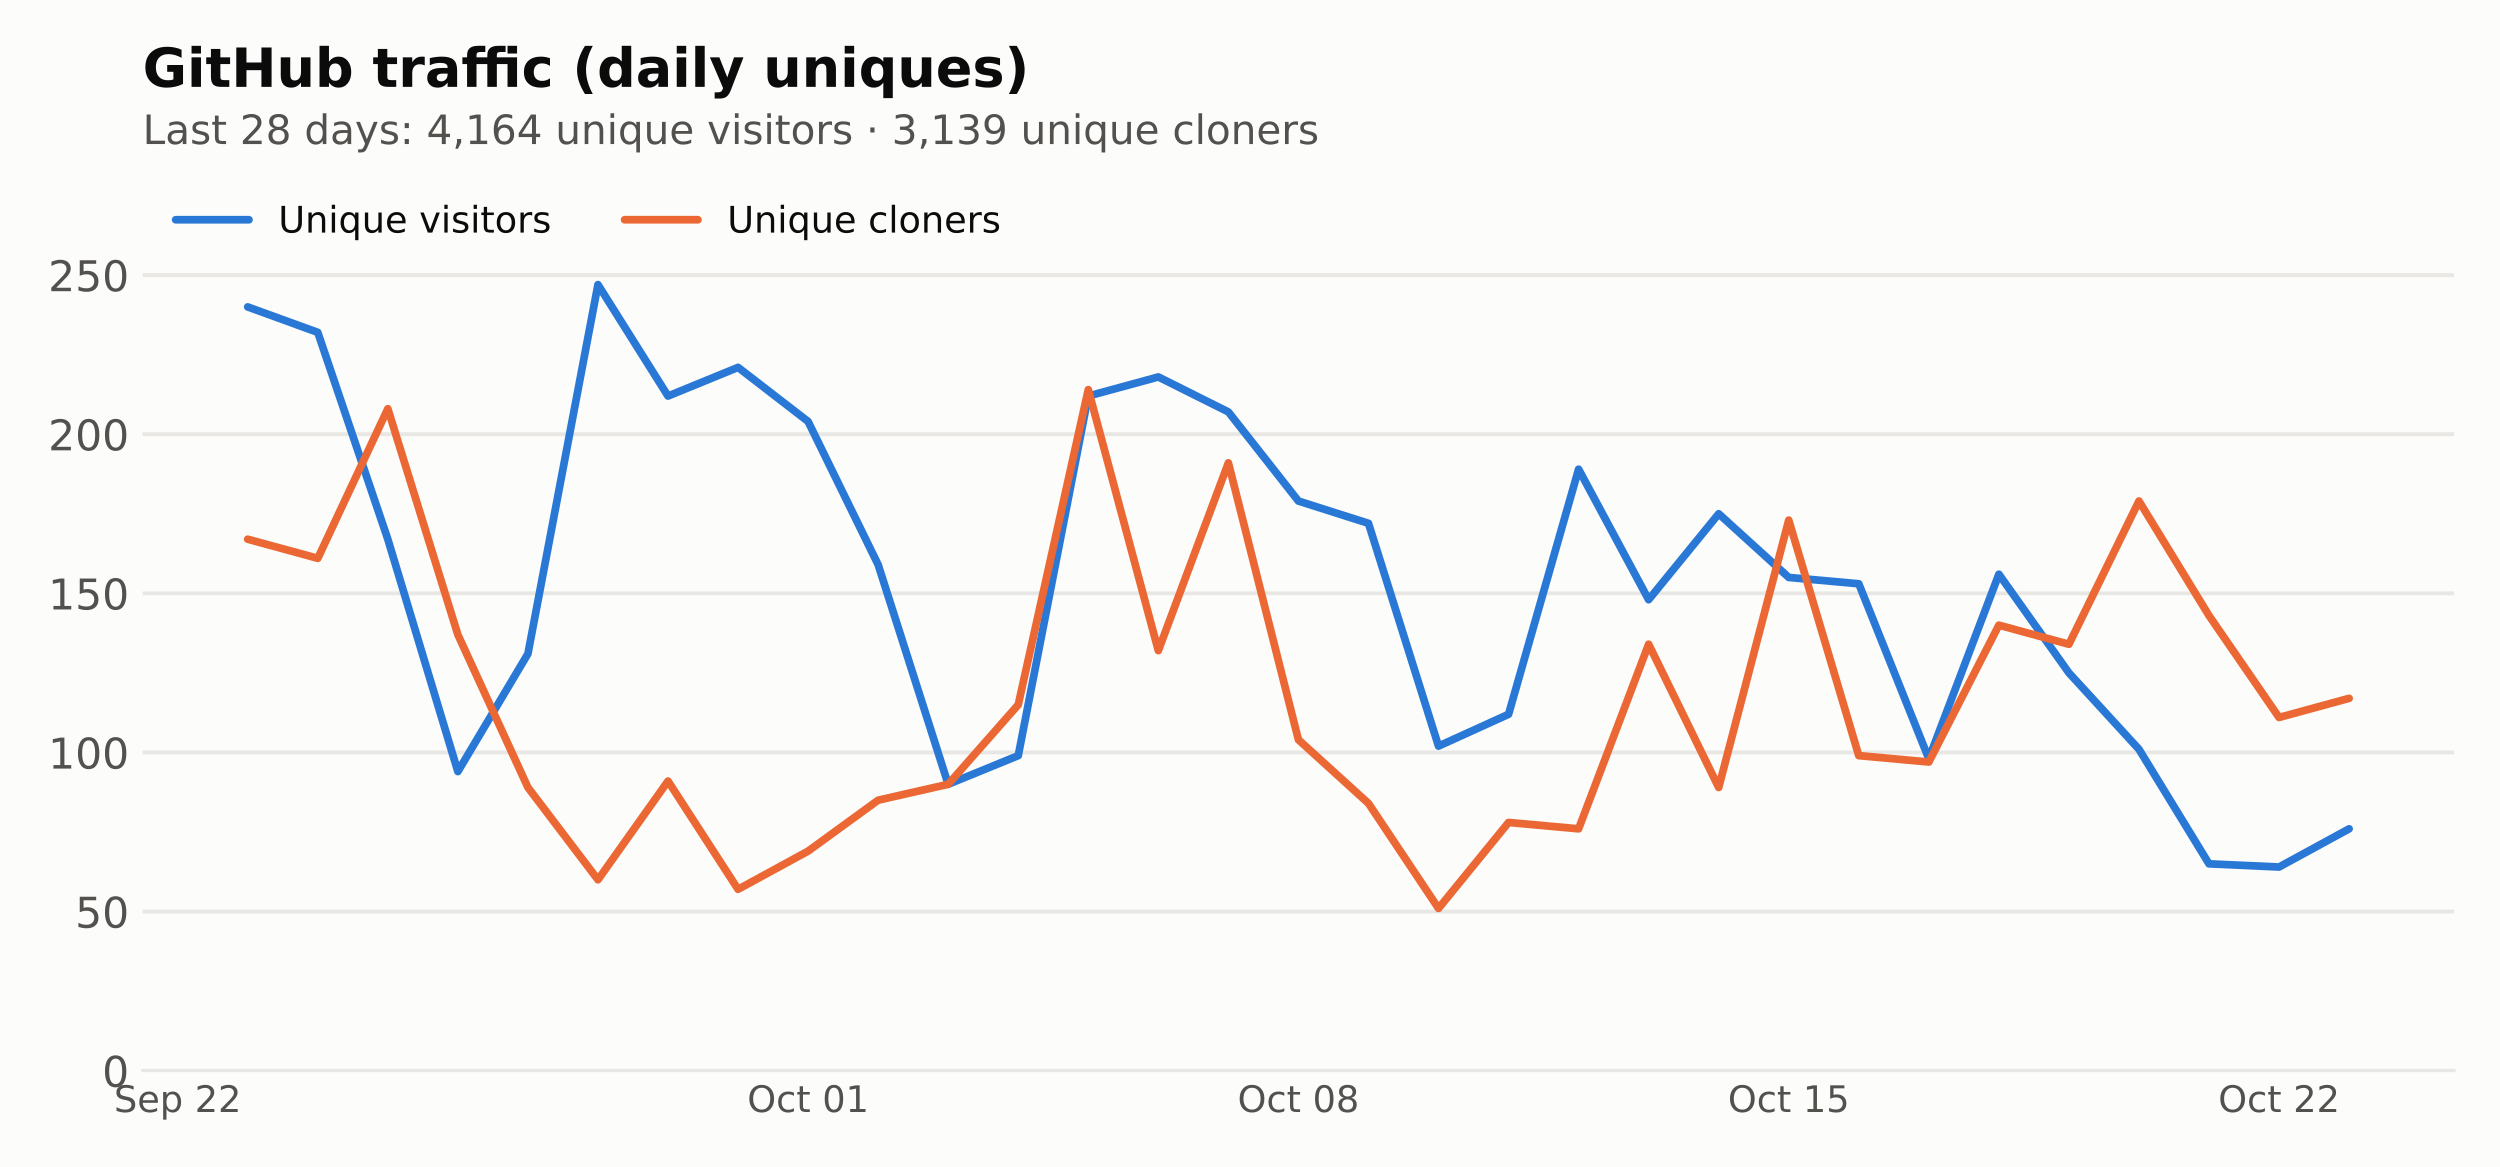
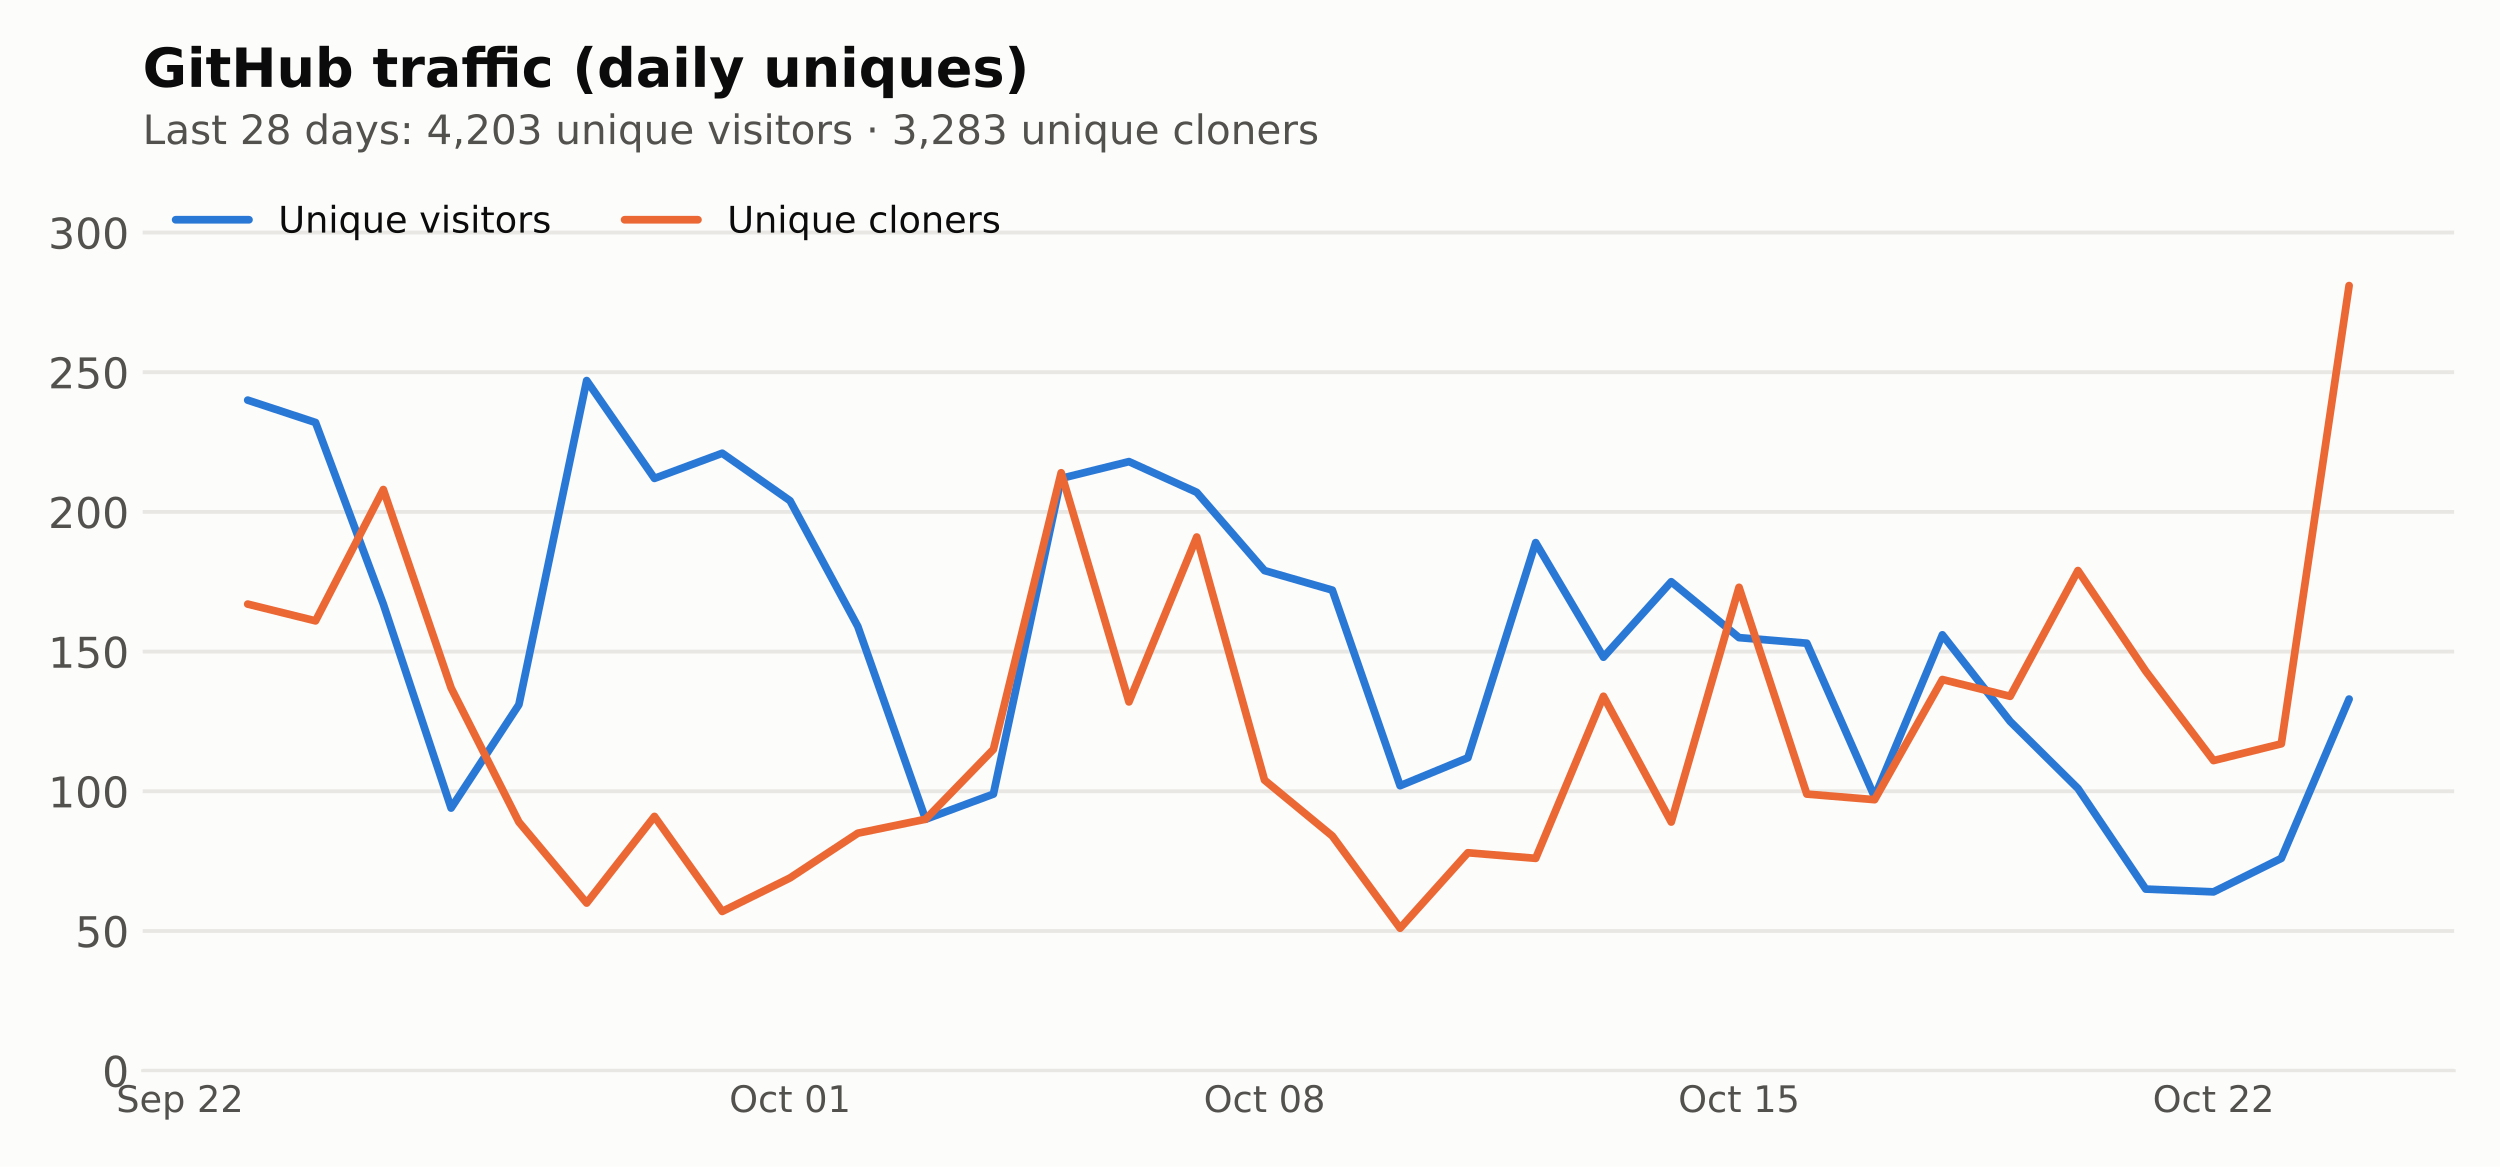
<svg xmlns="http://www.w3.org/2000/svg" xmlns:xlink="http://www.w3.org/1999/xlink" width="648pt" height="302.4pt" viewBox="0 0 648 302.4" version="1.1">
  <defs>
    <style type="text/css">*{stroke-linejoin: round; stroke-linecap: butt}</style>
  </defs>
  <g id="figure_1">
    <g id="patch_1">
      <path d="M 0 302.4  L 648 302.4  L 648 0  L 0 0  z " style="fill: #fcfcfb" />
    </g>
    <g id="axes_1">
      <g id="patch_2">
        <path d="M 36.98 277.52  L 636.12 277.52  L 636.12 44.517  L 36.98 44.517  z " style="fill: #fcfcfb" />
      </g>
      <g id="matplotlib.axis_1">
        <g id="xtick_1">
          <g id="line2d_1" />
          <g id="text_1">
-             <g style="fill: #52514e" transform="translate(29.55014 288.2378) scale(0.095 -0.095)">
+             <g style="fill: #52514e" transform="translate(30.13581 288.2378) scale(0.095 -0.095)">
              <defs>
                <path id="DejaVuSans-36" d="M 3425 4513  L 3425 3897  Q 3066 4069 2747 4153  Q 2428 4238 2131 4238  Q 1616 4238 1336 4038  Q 1056 3838 1056 3469  Q 1056 3159 1242 3001  Q 1428 2844 1947 2747  L 2328 2669  Q 3034 2534 3370 2195  Q 3706 1856 3706 1288  Q 3706 609 3251 259  Q 2797 -91 1919 -91  Q 1588 -91 1214 -16  Q 841 59 441 206  L 441 856  Q 825 641 1194 531  Q 1563 422 1919 422  Q 2459 422 2753 634  Q 3047 847 3047 1241  Q 3047 1584 2836 1778  Q 2625 1972 2144 2069  L 1759 2144  Q 1053 2284 737 2584  Q 422 2884 422 3419  Q 422 4038 858 4394  Q 1294 4750 2059 4750  Q 2388 4750 2728 4690  Q 3069 4631 3425 4513  z " transform="scale(0.015625)" />
                <path id="DejaVuSans-48" d="M 3597 1894  L 3597 1613  L 953 1613  Q 991 1019 1311 708  Q 1631 397 2203 397  Q 2534 397 2845 478  Q 3156 559 3463 722  L 3463 178  Q 3153 47 2828 -22  Q 2503 -91 2169 -91  Q 1331 -91 842 396  Q 353 884 353 1716  Q 353 2575 817 3079  Q 1281 3584 2069 3584  Q 2775 3584 3186 3129  Q 3597 2675 3597 1894  z M 3022 2063  Q 3016 2534 2758 2815  Q 2500 3097 2075 3097  Q 1594 3097 1305 2825  Q 1016 2553 972 2059  L 3022 2063  z " transform="scale(0.015625)" />
                <path id="DejaVuSans-53" d="M 1159 525  L 1159 -1331  L 581 -1331  L 581 3500  L 1159 3500  L 1159 2969  Q 1341 3281 1617 3432  Q 1894 3584 2278 3584  Q 2916 3584 3314 3078  Q 3713 2572 3713 1747  Q 3713 922 3314 415  Q 2916 -91 2278 -91  Q 1894 -91 1617 61  Q 1341 213 1159 525  z M 3116 1747  Q 3116 2381 2855 2742  Q 2594 3103 2138 3103  Q 1681 3103 1420 2742  Q 1159 2381 1159 1747  Q 1159 1113 1420 752  Q 1681 391 2138 391  Q 2594 391 2855 752  Q 3116 1113 3116 1747  z " transform="scale(0.015625)" />
                <path id="DejaVuSans-3" transform="scale(0.015625)" />
                <path id="DejaVuSans-15" d="M 1228 531  L 3431 531  L 3431 0  L 469 0  L 469 531  Q 828 903 1448 1529  Q 2069 2156 2228 2338  Q 2531 2678 2651 2914  Q 2772 3150 2772 3378  Q 2772 3750 2511 3984  Q 2250 4219 1831 4219  Q 1534 4219 1204 4116  Q 875 4013 500 3803  L 500 4441  Q 881 4594 1212 4672  Q 1544 4750 1819 4750  Q 2544 4750 2975 4387  Q 3406 4025 3406 3419  Q 3406 3131 3298 2873  Q 3191 2616 2906 2266  Q 2828 2175 2409 1742  Q 1991 1309 1228 531  z " transform="scale(0.015625)" />
              </defs>
              <use xlink:href="#DejaVuSans-36" />
              <use xlink:href="#DejaVuSans-48" transform="translate(63.48438 0)" />
              <use xlink:href="#DejaVuSans-53" transform="translate(125.0156 0)" />
              <use xlink:href="#DejaVuSans-3" transform="translate(188.5 0)" />
              <use xlink:href="#DejaVuSans-15" transform="translate(220.2812 0)" />
              <use xlink:href="#DejaVuSans-15" transform="translate(283.9062 0)" />
            </g>
          </g>
        </g>
        <g id="xtick_2">
          <g id="line2d_2" />
          <g id="text_2">
-             <g style="fill: #52514e" transform="translate(193.6927 288.2378) scale(0.095 -0.095)">
+             <g style="fill: #52514e" transform="translate(189.0073 288.2378) scale(0.095 -0.095)">
              <defs>
                <path id="DejaVuSans-32" d="M 2522 4238  Q 1834 4238 1429 3725  Q 1025 3213 1025 2328  Q 1025 1447 1429 934  Q 1834 422 2522 422  Q 3209 422 3611 934  Q 4013 1447 4013 2328  Q 4013 3213 3611 3725  Q 3209 4238 2522 4238  z M 2522 4750  Q 3503 4750 4090 4092  Q 4678 3434 4678 2328  Q 4678 1225 4090 567  Q 3503 -91 2522 -91  Q 1538 -91 948 565  Q 359 1222 359 2328  Q 359 3434 948 4092  Q 1538 4750 2522 4750  z " transform="scale(0.015625)" />
                <path id="DejaVuSans-46" d="M 3122 3366  L 3122 2828  Q 2878 2963 2633 3030  Q 2388 3097 2138 3097  Q 1578 3097 1268 2742  Q 959 2388 959 1747  Q 959 1106 1268 751  Q 1578 397 2138 397  Q 2388 397 2633 464  Q 2878 531 3122 666  L 3122 134  Q 2881 22 2623 -34  Q 2366 -91 2075 -91  Q 1284 -91 818 406  Q 353 903 353 1747  Q 353 2603 823 3093  Q 1294 3584 2113 3584  Q 2378 3584 2631 3529  Q 2884 3475 3122 3366  z " transform="scale(0.015625)" />
                <path id="DejaVuSans-57" d="M 1172 4494  L 1172 3500  L 2356 3500  L 2356 3053  L 1172 3053  L 1172 1153  Q 1172 725 1289 603  Q 1406 481 1766 481  L 2356 481  L 2356 0  L 1766 0  Q 1100 0 847 248  Q 594 497 594 1153  L 594 3053  L 172 3053  L 172 3500  L 594 3500  L 594 4494  L 1172 4494  z " transform="scale(0.015625)" />
                <path id="DejaVuSans-13" d="M 2034 4250  Q 1547 4250 1301 3770  Q 1056 3291 1056 2328  Q 1056 1369 1301 889  Q 1547 409 2034 409  Q 2525 409 2770 889  Q 3016 1369 3016 2328  Q 3016 3291 2770 3770  Q 2525 4250 2034 4250  z M 2034 4750  Q 2819 4750 3233 4129  Q 3647 3509 3647 2328  Q 3647 1150 3233 529  Q 2819 -91 2034 -91  Q 1250 -91 836 529  Q 422 1150 422 2328  Q 422 3509 836 4129  Q 1250 4750 2034 4750  z " transform="scale(0.015625)" />
                <path id="DejaVuSans-14" d="M 794 531  L 1825 531  L 1825 4091  L 703 3866  L 703 4441  L 1819 4666  L 2450 4666  L 2450 531  L 3481 531  L 3481 0  L 794 0  L 794 531  z " transform="scale(0.015625)" />
              </defs>
              <use xlink:href="#DejaVuSans-32" />
              <use xlink:href="#DejaVuSans-46" transform="translate(78.71875 0)" />
              <use xlink:href="#DejaVuSans-57" transform="translate(133.7031 0)" />
              <use xlink:href="#DejaVuSans-3" transform="translate(172.9062 0)" />
              <use xlink:href="#DejaVuSans-13" transform="translate(204.6875 0)" />
              <use xlink:href="#DejaVuSans-14" transform="translate(268.3125 0)" />
            </g>
          </g>
        </g>
        <g id="xtick_3">
          <g id="line2d_3" />
          <g id="text_3">
-             <g style="fill: #52514e" transform="translate(320.783 288.2378) scale(0.095 -0.095)">
+             <g style="fill: #52514e" transform="translate(311.9979 288.2378) scale(0.095 -0.095)">
              <defs>
                <path id="DejaVuSans-1b" d="M 2034 2216  Q 1584 2216 1326 1975  Q 1069 1734 1069 1313  Q 1069 891 1326 650  Q 1584 409 2034 409  Q 2484 409 2743 651  Q 3003 894 3003 1313  Q 3003 1734 2745 1975  Q 2488 2216 2034 2216  z M 1403 2484  Q 997 2584 770 2862  Q 544 3141 544 3541  Q 544 4100 942 4425  Q 1341 4750 2034 4750  Q 2731 4750 3128 4425  Q 3525 4100 3525 3541  Q 3525 3141 3298 2862  Q 3072 2584 2669 2484  Q 3125 2378 3379 2068  Q 3634 1759 3634 1313  Q 3634 634 3220 271  Q 2806 -91 2034 -91  Q 1263 -91 848 271  Q 434 634 434 1313  Q 434 1759 690 2068  Q 947 2378 1403 2484  z M 1172 3481  Q 1172 3119 1398 2916  Q 1625 2713 2034 2713  Q 2441 2713 2670 2916  Q 2900 3119 2900 3481  Q 2900 3844 2670 4047  Q 2441 4250 2034 4250  Q 1625 4250 1398 4047  Q 1172 3844 1172 3481  z " transform="scale(0.015625)" />
              </defs>
              <use xlink:href="#DejaVuSans-32" />
              <use xlink:href="#DejaVuSans-46" transform="translate(78.71875 0)" />
              <use xlink:href="#DejaVuSans-57" transform="translate(133.7031 0)" />
              <use xlink:href="#DejaVuSans-3" transform="translate(172.9062 0)" />
              <use xlink:href="#DejaVuSans-13" transform="translate(204.6875 0)" />
              <use xlink:href="#DejaVuSans-1b" transform="translate(268.3125 0)" />
            </g>
          </g>
        </g>
        <g id="xtick_4">
          <g id="line2d_4" />
          <g id="text_4">
-             <g style="fill: #52514e" transform="translate(447.8733 288.2378) scale(0.095 -0.095)">
+             <g style="fill: #52514e" transform="translate(434.9885 288.2378) scale(0.095 -0.095)">
              <defs>
                <path id="DejaVuSans-18" d="M 691 4666  L 3169 4666  L 3169 4134  L 1269 4134  L 1269 2991  Q 1406 3038 1543 3061  Q 1681 3084 1819 3084  Q 2600 3084 3056 2656  Q 3513 2228 3513 1497  Q 3513 744 3044 326  Q 2575 -91 1722 -91  Q 1428 -91 1123 -41  Q 819 9 494 109  L 494 744  Q 775 591 1075 516  Q 1375 441 1709 441  Q 2250 441 2565 725  Q 2881 1009 2881 1497  Q 2881 1984 2565 2268  Q 2250 2553 1709 2553  Q 1456 2553 1204 2497  Q 953 2441 691 2322  L 691 4666  z " transform="scale(0.015625)" />
              </defs>
              <use xlink:href="#DejaVuSans-32" />
              <use xlink:href="#DejaVuSans-46" transform="translate(78.71875 0)" />
              <use xlink:href="#DejaVuSans-57" transform="translate(133.7031 0)" />
              <use xlink:href="#DejaVuSans-3" transform="translate(172.9062 0)" />
              <use xlink:href="#DejaVuSans-14" transform="translate(204.6875 0)" />
              <use xlink:href="#DejaVuSans-18" transform="translate(268.3125 0)" />
            </g>
          </g>
        </g>
        <g id="xtick_5">
          <g id="line2d_5" />
          <g id="text_5">
-             <g style="fill: #52514e" transform="translate(574.9636 288.2378) scale(0.095 -0.095)">
+             <g style="fill: #52514e" transform="translate(557.9792 288.2378) scale(0.095 -0.095)">
              <use xlink:href="#DejaVuSans-32" />
              <use xlink:href="#DejaVuSans-46" transform="translate(78.71875 0)" />
              <use xlink:href="#DejaVuSans-57" transform="translate(133.7031 0)" />
              <use xlink:href="#DejaVuSans-3" transform="translate(172.9062 0)" />
              <use xlink:href="#DejaVuSans-15" transform="translate(204.6875 0)" />
              <use xlink:href="#DejaVuSans-15" transform="translate(268.3125 0)" />
            </g>
          </g>
        </g>
      </g>
      <g id="matplotlib.axis_2">
        <g id="ytick_1">
          <g id="line2d_6">
            <path d="M 36.98 277.52  L 636.12 277.52  " clip-path="url(#p1f52b450e8)" style="fill: none; stroke: #e8e7e3; stroke-linecap: square" />
          </g>
          <g id="line2d_7" />
          <g id="text_6">
            <g style="fill: #52514e" transform="translate(26.48125 281.6987) scale(0.11 -0.11)">
              <use xlink:href="#DejaVuSans-13" />
            </g>
          </g>
        </g>
        <g id="ytick_2">
          <g id="line2d_8">
-             <path d="M 36.98 236.278  L 636.12 236.278  " clip-path="url(#p1f52b450e8)" style="fill: none; stroke: #e8e7e3; stroke-linecap: square" />
+             <path d="M 36.98 241.311  L 636.12 241.311  " clip-path="url(#p1f52b450e8)" style="fill: none; stroke: #e8e7e3; stroke-linecap: square" />
          </g>
          <g id="line2d_9" />
          <g id="text_7">
-             <g style="fill: #52514e" transform="translate(19.4825 240.4563) scale(0.11 -0.11)">
+             <g style="fill: #52514e" transform="translate(19.4825 245.49) scale(0.11 -0.11)">
              <use xlink:href="#DejaVuSans-18" />
              <use xlink:href="#DejaVuSans-13" transform="translate(63.625 0)" />
            </g>
          </g>
        </g>
        <g id="ytick_3">
          <g id="line2d_10">
-             <path d="M 36.98 195.035  L 636.12 195.035  " clip-path="url(#p1f52b450e8)" style="fill: none; stroke: #e8e7e3; stroke-linecap: square" />
+             <path d="M 36.98 205.103  L 636.12 205.103  " clip-path="url(#p1f52b450e8)" style="fill: none; stroke: #e8e7e3; stroke-linecap: square" />
          </g>
          <g id="line2d_11" />
          <g id="text_8">
-             <g style="fill: #52514e" transform="translate(12.48375 199.2138) scale(0.11 -0.11)">
+             <g style="fill: #52514e" transform="translate(12.48375 209.2812) scale(0.11 -0.11)">
              <use xlink:href="#DejaVuSans-14" />
              <use xlink:href="#DejaVuSans-13" transform="translate(63.625 0)" />
              <use xlink:href="#DejaVuSans-13" transform="translate(127.25 0)" />
            </g>
          </g>
        </g>
        <g id="ytick_4">
          <g id="line2d_12">
-             <path d="M 36.98 153.793  L 636.12 153.793  " clip-path="url(#p1f52b450e8)" style="fill: none; stroke: #e8e7e3; stroke-linecap: square" />
+             <path d="M 36.98 168.894  L 636.12 168.894  " clip-path="url(#p1f52b450e8)" style="fill: none; stroke: #e8e7e3; stroke-linecap: square" />
          </g>
          <g id="line2d_13" />
          <g id="text_9">
-             <g style="fill: #52514e" transform="translate(12.48375 157.9714) scale(0.11 -0.11)">
+             <g style="fill: #52514e" transform="translate(12.48375 173.0725) scale(0.11 -0.11)">
              <use xlink:href="#DejaVuSans-14" />
              <use xlink:href="#DejaVuSans-18" transform="translate(63.625 0)" />
              <use xlink:href="#DejaVuSans-13" transform="translate(127.25 0)" />
            </g>
          </g>
        </g>
        <g id="ytick_5">
          <g id="line2d_14">
-             <path d="M 36.98 112.55  L 636.12 112.55  " clip-path="url(#p1f52b450e8)" style="fill: none; stroke: #e8e7e3; stroke-linecap: square" />
+             <path d="M 36.98 132.685  L 636.12 132.685  " clip-path="url(#p1f52b450e8)" style="fill: none; stroke: #e8e7e3; stroke-linecap: square" />
          </g>
          <g id="line2d_15" />
          <g id="text_10">
-             <g style="fill: #52514e" transform="translate(12.48375 116.729) scale(0.11 -0.11)">
+             <g style="fill: #52514e" transform="translate(12.48375 136.8637) scale(0.11 -0.11)">
              <use xlink:href="#DejaVuSans-15" />
              <use xlink:href="#DejaVuSans-13" transform="translate(63.625 0)" />
              <use xlink:href="#DejaVuSans-13" transform="translate(127.25 0)" />
            </g>
          </g>
        </g>
        <g id="ytick_6">
          <g id="line2d_16">
-             <path d="M 36.98 71.308  L 636.12 71.308  " clip-path="url(#p1f52b450e8)" style="fill: none; stroke: #e8e7e3; stroke-linecap: square" />
+             <path d="M 36.98 96.476  L 636.12 96.476  " clip-path="url(#p1f52b450e8)" style="fill: none; stroke: #e8e7e3; stroke-linecap: square" />
          </g>
          <g id="line2d_17" />
          <g id="text_11">
-             <g style="fill: #52514e" transform="translate(12.48375 75.48652) scale(0.11 -0.11)">
+             <g style="fill: #52514e" transform="translate(12.48375 100.655) scale(0.11 -0.11)">
              <use xlink:href="#DejaVuSans-15" />
              <use xlink:href="#DejaVuSans-18" transform="translate(63.625 0)" />
              <use xlink:href="#DejaVuSans-13" transform="translate(127.25 0)" />
            </g>
          </g>
        </g>
-       </g>
-       <g id="line2d_18">
-         <path d="M 64.214 79.556  L 82.369 86.155  L 100.525 139.77  L 118.681 199.984  L 136.837 169.465  L 154.992 73.782  L 173.148 102.652  L 191.304 95.228  L 209.46 109.251  L 227.615 146.369  L 245.771 203.284  L 263.927 195.86  L 282.083 102.652  L 300.238 97.703  L 318.394 106.776  L 336.55 129.872  L 354.706 135.646  L 372.862 193.385  L 391.017 185.137  L 409.173 121.624  L 427.329 155.442  L 445.485 133.171  L 463.64 149.668  L 481.796 151.318  L 499.952 196.685  L 518.108 148.844  L 536.263 174.414  L 554.419 194.21  L 572.575 223.905  L 590.731 224.73  L 608.886 214.831  " clip-path="url(#p1f52b450e8)" style="fill: none; stroke: #2a78d6; stroke-width: 2; stroke-linecap: round" />
-       </g>
-       <g id="line2d_19">
-         <path d="M 64.214 139.77  L 82.369 144.719  L 100.525 105.951  L 118.681 164.516  L 136.837 204.108  L 154.992 228.029  L 173.148 202.459  L 191.304 230.504  L 209.46 220.605  L 227.615 207.408  L 245.771 203.284  L 263.927 182.662  L 282.083 101.002  L 300.238 168.64  L 318.394 119.974  L 336.55 191.736  L 354.706 208.233  L 372.862 235.453  L 391.017 213.182  L 409.173 214.831  L 427.329 166.99  L 445.485 204.108  L 463.64 134.821  L 481.796 195.86  L 499.952 197.51  L 518.108 162.041  L 536.263 166.99  L 554.419 129.872  L 572.575 159.567  L 590.731 185.962  L 608.886 181.013  " clip-path="url(#p1f52b450e8)" style="fill: none; stroke: #eb6834; stroke-width: 2; stroke-linecap: round" />
+         <g id="ytick_7">
+           <g id="line2d_18">
+             <path d="M 36.98 60.268  L 636.12 60.268  " clip-path="url(#p1f52b450e8)" style="fill: none; stroke: #e8e7e3; stroke-linecap: square" />
+           </g>
+           <g id="line2d_19" />
+           <g id="text_12">
+             <g style="fill: #52514e" transform="translate(12.48375 64.44623) scale(0.11 -0.11)">
+               <defs>
+                 <path id="DejaVuSans-16" d="M 2597 2516  Q 3050 2419 3304 2112  Q 3559 1806 3559 1356  Q 3559 666 3084 287  Q 2609 -91 1734 -91  Q 1441 -91 1130 -33  Q 819 25 488 141  L 488 750  Q 750 597 1062 519  Q 1375 441 1716 441  Q 2309 441 2620 675  Q 2931 909 2931 1356  Q 2931 1769 2642 2001  Q 2353 2234 1838 2234  L 1294 2234  L 1294 2753  L 1863 2753  Q 2328 2753 2575 2939  Q 2822 3125 2822 3475  Q 2822 3834 2567 4026  Q 2313 4219 1838 4219  Q 1578 4219 1281 4162  Q 984 4106 628 3988  L 628 4550  Q 988 4650 1302 4700  Q 1616 4750 1894 4750  Q 2613 4750 3031 4423  Q 3450 4097 3450 3541  Q 3450 3153 3228 2886  Q 3006 2619 2597 2516  z " transform="scale(0.015625)" />
+               </defs>
+               <use xlink:href="#DejaVuSans-16" />
+               <use xlink:href="#DejaVuSans-13" transform="translate(63.625 0)" />
+               <use xlink:href="#DejaVuSans-13" transform="translate(127.25 0)" />
+             </g>
+           </g>
+         </g>
+       </g>
+       <g id="line2d_20">
+         <path d="M 64.214 103.718  L 81.784 109.511  L 99.354 156.583  L 116.924 209.448  L 134.494 182.653  L 152.064 98.649  L 169.634 123.995  L 187.204 117.477  L 204.774 129.788  L 222.344 162.376  L 239.915 212.344  L 257.485 205.827  L 275.055 123.995  L 292.625 119.65  L 310.195 127.616  L 327.765 147.893  L 345.335 152.962  L 362.905 203.654  L 380.475 196.412  L 398.045 140.651  L 415.615 170.342  L 433.185 150.789  L 450.756 165.273  L 468.326 166.721  L 485.896 206.551  L 503.466 164.549  L 521.036 186.998  L 538.606 204.378  L 556.176 230.449  L 573.746 231.173  L 591.316 222.483  L 608.886 181.205  " clip-path="url(#p1f52b450e8)" style="fill: none; stroke: #2a78d6; stroke-width: 2; stroke-linecap: round" />
+       </g>
+       <g id="line2d_21">
+         <path d="M 64.214 156.583  L 81.784 160.928  L 99.354 126.892  L 116.924 178.308  L 134.494 213.068  L 152.064 234.07  L 169.634 211.62  L 187.204 236.242  L 204.774 227.552  L 222.344 215.965  L 239.915 212.344  L 257.485 194.24  L 275.055 122.547  L 292.625 181.929  L 310.195 139.203  L 327.765 202.206  L 345.335 216.689  L 362.905 240.587  L 380.475 221.034  L 398.045 222.483  L 415.615 180.481  L 433.185 213.068  L 450.756 152.238  L 468.326 205.827  L 485.896 207.275  L 503.466 176.136  L 521.036 180.481  L 538.606 147.893  L 556.176 173.963  L 573.746 197.137  L 591.316 192.792  L 608.886 74.027  " clip-path="url(#p1f52b450e8)" style="fill: none; stroke: #eb6834; stroke-width: 2; stroke-linecap: round" />
      </g>
      <g id="patch_3">
        <path d="M 36.98 277.52  L 636.12 277.52  " style="fill: none; stroke: #e8e7e3; stroke-width: 0.8; stroke-linejoin: miter; stroke-linecap: square" />
      </g>
-       <g id="text_12">
+       <g id="text_13">
        <g style="fill: #52514e" transform="translate(36.98 37.33419) scale(0.105 -0.105)">
          <defs>
            <path id="DejaVuSans-2f" d="M 628 4666  L 1259 4666  L 1259 531  L 3531 531  L 3531 0  L 628 0  L 628 4666  z " transform="scale(0.015625)" />
            <path id="DejaVuSans-44" d="M 2194 1759  Q 1497 1759 1228 1600  Q 959 1441 959 1056  Q 959 750 1161 570  Q 1363 391 1709 391  Q 2188 391 2477 730  Q 2766 1069 2766 1631  L 2766 1759  L 2194 1759  z M 3341 1997  L 3341 0  L 2766 0  L 2766 531  Q 2569 213 2275 61  Q 1981 -91 1556 -91  Q 1019 -91 701 211  Q 384 513 384 1019  Q 384 1609 779 1909  Q 1175 2209 1959 2209  L 2766 2209  L 2766 2266  Q 2766 2663 2505 2880  Q 2244 3097 1772 3097  Q 1472 3097 1187 3025  Q 903 2953 641 2809  L 641 3341  Q 956 3463 1253 3523  Q 1550 3584 1831 3584  Q 2591 3584 2966 3190  Q 3341 2797 3341 1997  z " transform="scale(0.015625)" />
            <path id="DejaVuSans-56" d="M 2834 3397  L 2834 2853  Q 2591 2978 2328 3040  Q 2066 3103 1784 3103  Q 1356 3103 1142 2972  Q 928 2841 928 2578  Q 928 2378 1081 2264  Q 1234 2150 1697 2047  L 1894 2003  Q 2506 1872 2764 1633  Q 3022 1394 3022 966  Q 3022 478 2636 193  Q 2250 -91 1575 -91  Q 1294 -91 989 -36  Q 684 19 347 128  L 347 722  Q 666 556 975 473  Q 1284 391 1588 391  Q 1994 391 2212 530  Q 2431 669 2431 922  Q 2431 1156 2273 1281  Q 2116 1406 1581 1522  L 1381 1569  Q 847 1681 609 1914  Q 372 2147 372 2553  Q 372 3047 722 3315  Q 1072 3584 1716 3584  Q 2034 3584 2315 3537  Q 2597 3491 2834 3397  z " transform="scale(0.015625)" />
            <path id="DejaVuSans-47" d="M 2906 2969  L 2906 4863  L 3481 4863  L 3481 0  L 2906 0  L 2906 525  Q 2725 213 2448 61  Q 2172 -91 1784 -91  Q 1150 -91 751 415  Q 353 922 353 1747  Q 353 2572 751 3078  Q 1150 3584 1784 3584  Q 2172 3584 2448 3432  Q 2725 3281 2906 2969  z M 947 1747  Q 947 1113 1208 752  Q 1469 391 1925 391  Q 2381 391 2643 752  Q 2906 1113 2906 1747  Q 2906 2381 2643 2742  Q 2381 3103 1925 3103  Q 1469 3103 1208 2742  Q 947 2381 947 1747  z " transform="scale(0.015625)" />
            <path id="DejaVuSans-5c" d="M 2059 -325  Q 1816 -950 1584 -1140  Q 1353 -1331 966 -1331  L 506 -1331  L 506 -850  L 844 -850  Q 1081 -850 1212 -737  Q 1344 -625 1503 -206  L 1606 56  L 191 3500  L 800 3500  L 1894 763  L 2988 3500  L 3597 3500  L 2059 -325  z " transform="scale(0.015625)" />
            <path id="DejaVuSans-1d" d="M 750 794  L 1409 794  L 1409 0  L 750 0  L 750 794  z M 750 3309  L 1409 3309  L 1409 2516  L 750 2516  L 750 3309  z " transform="scale(0.015625)" />
            <path id="DejaVuSans-17" d="M 2419 4116  L 825 1625  L 2419 1625  L 2419 4116  z M 2253 4666  L 3047 4666  L 3047 1625  L 3713 1625  L 3713 1100  L 3047 1100  L 3047 0  L 2419 0  L 2419 1100  L 313 1100  L 313 1709  L 2253 4666  z " transform="scale(0.015625)" />
            <path id="DejaVuSans-f" d="M 750 794  L 1409 794  L 1409 256  L 897 -744  L 494 -744  L 750 256  L 750 794  z " transform="scale(0.015625)" />
-             <path id="DejaVuSans-19" d="M 2113 2584  Q 1688 2584 1439 2293  Q 1191 2003 1191 1497  Q 1191 994 1439 701  Q 1688 409 2113 409  Q 2538 409 2786 701  Q 3034 994 3034 1497  Q 3034 2003 2786 2293  Q 2538 2584 2113 2584  z M 3366 4563  L 3366 3988  Q 3128 4100 2886 4159  Q 2644 4219 2406 4219  Q 1781 4219 1451 3797  Q 1122 3375 1075 2522  Q 1259 2794 1537 2939  Q 1816 3084 2150 3084  Q 2853 3084 3261 2657  Q 3669 2231 3669 1497  Q 3669 778 3244 343  Q 2819 -91 2113 -91  Q 1303 -91 875 529  Q 447 1150 447 2328  Q 447 3434 972 4092  Q 1497 4750 2381 4750  Q 2619 4750 2861 4703  Q 3103 4656 3366 4563  z " transform="scale(0.015625)" />
            <path id="DejaVuSans-58" d="M 544 1381  L 544 3500  L 1119 3500  L 1119 1403  Q 1119 906 1312 657  Q 1506 409 1894 409  Q 2359 409 2629 706  Q 2900 1003 2900 1516  L 2900 3500  L 3475 3500  L 3475 0  L 2900 0  L 2900 538  Q 2691 219 2414 64  Q 2138 -91 1772 -91  Q 1169 -91 856 284  Q 544 659 544 1381  z M 1991 3584  L 1991 3584  z " transform="scale(0.015625)" />
            <path id="DejaVuSans-51" d="M 3513 2113  L 3513 0  L 2938 0  L 2938 2094  Q 2938 2591 2744 2837  Q 2550 3084 2163 3084  Q 1697 3084 1428 2787  Q 1159 2491 1159 1978  L 1159 0  L 581 0  L 581 3500  L 1159 3500  L 1159 2956  Q 1366 3272 1645 3428  Q 1925 3584 2291 3584  Q 2894 3584 3203 3211  Q 3513 2838 3513 2113  z " transform="scale(0.015625)" />
            <path id="DejaVuSans-4c" d="M 603 3500  L 1178 3500  L 1178 0  L 603 0  L 603 3500  z M 603 4863  L 1178 4863  L 1178 4134  L 603 4134  L 603 4863  z " transform="scale(0.015625)" />
            <path id="DejaVuSans-54" d="M 947 1747  Q 947 1113 1208 752  Q 1469 391 1925 391  Q 2381 391 2643 752  Q 2906 1113 2906 1747  Q 2906 2381 2643 2742  Q 2381 3103 1925 3103  Q 1469 3103 1208 2742  Q 947 2381 947 1747  z M 2906 525  Q 2725 213 2448 61  Q 2172 -91 1784 -91  Q 1150 -91 751 415  Q 353 922 353 1747  Q 353 2572 751 3078  Q 1150 3584 1784 3584  Q 2172 3584 2448 3432  Q 2725 3281 2906 2969  L 2906 3500  L 3481 3500  L 3481 -1331  L 2906 -1331  L 2906 525  z " transform="scale(0.015625)" />
            <path id="DejaVuSans-59" d="M 191 3500  L 800 3500  L 1894 563  L 2988 3500  L 3597 3500  L 2284 0  L 1503 0  L 191 3500  z " transform="scale(0.015625)" />
            <path id="DejaVuSans-52" d="M 1959 3097  Q 1497 3097 1228 2736  Q 959 2375 959 1747  Q 959 1119 1226 758  Q 1494 397 1959 397  Q 2419 397 2687 759  Q 2956 1122 2956 1747  Q 2956 2369 2687 2733  Q 2419 3097 1959 3097  z M 1959 3584  Q 2709 3584 3137 3096  Q 3566 2609 3566 1747  Q 3566 888 3137 398  Q 2709 -91 1959 -91  Q 1206 -91 779 398  Q 353 888 353 1747  Q 353 2609 779 3096  Q 1206 3584 1959 3584  z " transform="scale(0.015625)" />
            <path id="DejaVuSans-55" d="M 2631 2963  Q 2534 3019 2420 3045  Q 2306 3072 2169 3072  Q 1681 3072 1420 2755  Q 1159 2438 1159 1844  L 1159 0  L 581 0  L 581 3500  L 1159 3500  L 1159 2956  Q 1341 3275 1631 3429  Q 1922 3584 2338 3584  Q 2397 3584 2469 3576  Q 2541 3569 2628 3553  L 2631 2963  z " transform="scale(0.015625)" />
            <path id="DejaVuSans-79" d="M 684 2619  L 1344 2619  L 1344 1825  L 684 1825  L 684 2619  z " transform="scale(0.015625)" />
-             <path id="DejaVuSans-16" d="M 2597 2516  Q 3050 2419 3304 2112  Q 3559 1806 3559 1356  Q 3559 666 3084 287  Q 2609 -91 1734 -91  Q 1441 -91 1130 -33  Q 819 25 488 141  L 488 750  Q 750 597 1062 519  Q 1375 441 1716 441  Q 2309 441 2620 675  Q 2931 909 2931 1356  Q 2931 1769 2642 2001  Q 2353 2234 1838 2234  L 1294 2234  L 1294 2753  L 1863 2753  Q 2328 2753 2575 2939  Q 2822 3125 2822 3475  Q 2822 3834 2567 4026  Q 2313 4219 1838 4219  Q 1578 4219 1281 4162  Q 984 4106 628 3988  L 628 4550  Q 988 4650 1302 4700  Q 1616 4750 1894 4750  Q 2613 4750 3031 4423  Q 3450 4097 3450 3541  Q 3450 3153 3228 2886  Q 3006 2619 2597 2516  z " transform="scale(0.015625)" />
-             <path id="DejaVuSans-1c" d="M 703 97  L 703 672  Q 941 559 1184 500  Q 1428 441 1663 441  Q 2288 441 2617 861  Q 2947 1281 2994 2138  Q 2813 1869 2534 1725  Q 2256 1581 1919 1581  Q 1219 1581 811 2004  Q 403 2428 403 3163  Q 403 3881 828 4315  Q 1253 4750 1959 4750  Q 2769 4750 3195 4129  Q 3622 3509 3622 2328  Q 3622 1225 3098 567  Q 2575 -91 1691 -91  Q 1453 -91 1209 -44  Q 966 3 703 97  z M 1959 2075  Q 2384 2075 2632 2365  Q 2881 2656 2881 3163  Q 2881 3666 2632 3958  Q 2384 4250 1959 4250  Q 1534 4250 1286 3958  Q 1038 3666 1038 3163  Q 1038 2656 1286 2365  Q 1534 2075 1959 2075  z " transform="scale(0.015625)" />
            <path id="DejaVuSans-4f" d="M 603 4863  L 1178 4863  L 1178 0  L 603 0  L 603 4863  z " transform="scale(0.015625)" />
          </defs>
          <use xlink:href="#DejaVuSans-2f" />
          <use xlink:href="#DejaVuSans-44" transform="translate(55.71875 0)" />
          <use xlink:href="#DejaVuSans-56" transform="translate(117 0)" />
          <use xlink:href="#DejaVuSans-57" transform="translate(169.0938 0)" />
          <use xlink:href="#DejaVuSans-3" transform="translate(208.2969 0)" />
          <use xlink:href="#DejaVuSans-15" transform="translate(240.0781 0)" />
          <use xlink:href="#DejaVuSans-1b" transform="translate(303.7031 0)" />
          <use xlink:href="#DejaVuSans-3" transform="translate(367.3281 0)" />
          <use xlink:href="#DejaVuSans-47" transform="translate(399.1094 0)" />
          <use xlink:href="#DejaVuSans-44" transform="translate(462.5938 0)" />
          <use xlink:href="#DejaVuSans-5c" transform="translate(523.875 0)" />
          <use xlink:href="#DejaVuSans-56" transform="translate(583.0625 0)" />
          <use xlink:href="#DejaVuSans-1d" transform="translate(635.1562 0)" />
          <use xlink:href="#DejaVuSans-3" transform="translate(668.8438 0)" />
          <use xlink:href="#DejaVuSans-17" transform="translate(700.625 0)" />
          <use xlink:href="#DejaVuSans-f" transform="translate(764.25 0)" />
-           <use xlink:href="#DejaVuSans-14" transform="translate(796.0312 0)" />
-           <use xlink:href="#DejaVuSans-19" transform="translate(859.6562 0)" />
-           <use xlink:href="#DejaVuSans-17" transform="translate(923.2812 0)" />
+           <use xlink:href="#DejaVuSans-15" transform="translate(796.0312 0)" />
+           <use xlink:href="#DejaVuSans-13" transform="translate(859.6562 0)" />
+           <use xlink:href="#DejaVuSans-16" transform="translate(923.2812 0)" />
          <use xlink:href="#DejaVuSans-3" transform="translate(986.9062 0)" />
          <use xlink:href="#DejaVuSans-58" transform="translate(1018.688 0)" />
          <use xlink:href="#DejaVuSans-51" transform="translate(1082.062 0)" />
          <use xlink:href="#DejaVuSans-4c" transform="translate(1145.438 0)" />
          <use xlink:href="#DejaVuSans-54" transform="translate(1173.219 0)" />
          <use xlink:href="#DejaVuSans-58" transform="translate(1236.703 0)" />
          <use xlink:href="#DejaVuSans-48" transform="translate(1300.078 0)" />
          <use xlink:href="#DejaVuSans-3" transform="translate(1361.609 0)" />
          <use xlink:href="#DejaVuSans-59" transform="translate(1393.391 0)" />
          <use xlink:href="#DejaVuSans-4c" transform="translate(1452.578 0)" />
          <use xlink:href="#DejaVuSans-56" transform="translate(1480.359 0)" />
          <use xlink:href="#DejaVuSans-4c" transform="translate(1532.453 0)" />
          <use xlink:href="#DejaVuSans-57" transform="translate(1560.234 0)" />
          <use xlink:href="#DejaVuSans-52" transform="translate(1599.438 0)" />
          <use xlink:href="#DejaVuSans-55" transform="translate(1660.625 0)" />
          <use xlink:href="#DejaVuSans-56" transform="translate(1701.734 0)" />
          <use xlink:href="#DejaVuSans-3" transform="translate(1753.828 0)" />
          <use xlink:href="#DejaVuSans-79" transform="translate(1785.609 0)" />
          <use xlink:href="#DejaVuSans-3" transform="translate(1817.391 0)" />
          <use xlink:href="#DejaVuSans-16" transform="translate(1849.172 0)" />
          <use xlink:href="#DejaVuSans-f" transform="translate(1912.797 0)" />
-           <use xlink:href="#DejaVuSans-14" transform="translate(1944.578 0)" />
-           <use xlink:href="#DejaVuSans-16" transform="translate(2008.203 0)" />
-           <use xlink:href="#DejaVuSans-1c" transform="translate(2071.828 0)" />
+           <use xlink:href="#DejaVuSans-15" transform="translate(1944.578 0)" />
+           <use xlink:href="#DejaVuSans-1b" transform="translate(2008.203 0)" />
+           <use xlink:href="#DejaVuSans-16" transform="translate(2071.828 0)" />
          <use xlink:href="#DejaVuSans-3" transform="translate(2135.453 0)" />
          <use xlink:href="#DejaVuSans-58" transform="translate(2167.234 0)" />
          <use xlink:href="#DejaVuSans-51" transform="translate(2230.609 0)" />
          <use xlink:href="#DejaVuSans-4c" transform="translate(2293.984 0)" />
          <use xlink:href="#DejaVuSans-54" transform="translate(2321.766 0)" />
          <use xlink:href="#DejaVuSans-58" transform="translate(2385.25 0)" />
          <use xlink:href="#DejaVuSans-48" transform="translate(2448.625 0)" />
          <use xlink:href="#DejaVuSans-3" transform="translate(2510.156 0)" />
          <use xlink:href="#DejaVuSans-46" transform="translate(2541.938 0)" />
          <use xlink:href="#DejaVuSans-4f" transform="translate(2596.922 0)" />
          <use xlink:href="#DejaVuSans-52" transform="translate(2624.703 0)" />
          <use xlink:href="#DejaVuSans-51" transform="translate(2685.891 0)" />
          <use xlink:href="#DejaVuSans-48" transform="translate(2749.266 0)" />
          <use xlink:href="#DejaVuSans-55" transform="translate(2810.797 0)" />
          <use xlink:href="#DejaVuSans-56" transform="translate(2851.906 0)" />
        </g>
      </g>
-       <g id="text_13">
+       <g id="text_14">
        <g style="fill: #0b0b0b" transform="translate(36.98 22.51672) scale(0.14 -0.14)">
          <defs>
            <path id="DejaVuSans-Bold-2a" d="M 4781 347  Q 4331 128 3847 18  Q 3363 -91 2847 -91  Q 1681 -91 1000 561  Q 319 1213 319 2328  Q 319 3456 1012 4103  Q 1706 4750 2913 4750  Q 3378 4750 3804 4662  Q 4231 4575 4609 4403  L 4609 3438  Q 4219 3659 3833 3768  Q 3447 3878 3059 3878  Q 2341 3878 1952 3476  Q 1563 3075 1563 2328  Q 1563 1588 1938 1184  Q 2313 781 3003 781  Q 3191 781 3352 804  Q 3513 828 3641 878  L 3641 1784  L 2906 1784  L 2906 2591  L 4781 2591  L 4781 347  z " transform="scale(0.015625)" />
            <path id="DejaVuSans-Bold-4c" d="M 538 3500  L 1656 3500  L 1656 0  L 538 0  L 538 3500  z M 538 4863  L 1656 4863  L 1656 3950  L 538 3950  L 538 4863  z " transform="scale(0.015625)" />
            <path id="DejaVuSans-Bold-57" d="M 1759 4494  L 1759 3500  L 2913 3500  L 2913 2700  L 1759 2700  L 1759 1216  Q 1759 972 1856 886  Q 1953 800 2241 800  L 2816 800  L 2816 0  L 1856 0  Q 1194 0 917 276  Q 641 553 641 1216  L 641 2700  L 84 2700  L 84 3500  L 641 3500  L 641 4494  L 1759 4494  z " transform="scale(0.015625)" />
            <path id="DejaVuSans-Bold-2b" d="M 588 4666  L 1791 4666  L 1791 2888  L 3566 2888  L 3566 4666  L 4769 4666  L 4769 0  L 3566 0  L 3566 1978  L 1791 1978  L 1791 0  L 588 0  L 588 4666  z " transform="scale(0.015625)" />
            <path id="DejaVuSans-Bold-58" d="M 500 1363  L 500 3500  L 1625 3500  L 1625 3150  Q 1625 2866 1622 2436  Q 1619 2006 1619 1863  Q 1619 1441 1641 1255  Q 1663 1069 1716 984  Q 1784 875 1895 815  Q 2006 756 2150 756  Q 2500 756 2700 1025  Q 2900 1294 2900 1772  L 2900 3500  L 4019 3500  L 4019 0  L 2900 0  L 2900 506  Q 2647 200 2364 54  Q 2081 -91 1741 -91  Q 1134 -91 817 281  Q 500 653 500 1363  z " transform="scale(0.015625)" />
            <path id="DejaVuSans-Bold-45" d="M 2400 722  Q 2759 722 2948 984  Q 3138 1247 3138 1747  Q 3138 2247 2948 2509  Q 2759 2772 2400 2772  Q 2041 2772 1848 2508  Q 1656 2244 1656 1747  Q 1656 1250 1848 986  Q 2041 722 2400 722  z M 1656 2988  Q 1888 3294 2169 3439  Q 2450 3584 2816 3584  Q 3463 3584 3878 3070  Q 4294 2556 4294 1747  Q 4294 938 3878 423  Q 3463 -91 2816 -91  Q 2450 -91 2169 54  Q 1888 200 1656 506  L 1656 0  L 538 0  L 538 4863  L 1656 4863  L 1656 2988  z " transform="scale(0.015625)" />
            <path id="DejaVuSans-Bold-3" transform="scale(0.015625)" />
            <path id="DejaVuSans-Bold-55" d="M 3138 2547  Q 2991 2616 2845 2648  Q 2700 2681 2553 2681  Q 2122 2681 1889 2404  Q 1656 2128 1656 1613  L 1656 0  L 538 0  L 538 3500  L 1656 3500  L 1656 2925  Q 1872 3269 2151 3426  Q 2431 3584 2822 3584  Q 2878 3584 2943 3579  Q 3009 3575 3134 3559  L 3138 2547  z " transform="scale(0.015625)" />
            <path id="DejaVuSans-Bold-44" d="M 2106 1575  Q 1756 1575 1579 1456  Q 1403 1338 1403 1106  Q 1403 894 1545 773  Q 1688 653 1941 653  Q 2256 653 2472 879  Q 2688 1106 2688 1447  L 2688 1575  L 2106 1575  z M 3816 1997  L 3816 0  L 2688 0  L 2688 519  Q 2463 200 2181 54  Q 1900 -91 1497 -91  Q 953 -91 614 226  Q 275 544 275 1050  Q 275 1666 698 1953  Q 1122 2241 2028 2241  L 2688 2241  L 2688 2328  Q 2688 2594 2478 2717  Q 2269 2841 1825 2841  Q 1466 2841 1156 2769  Q 847 2697 581 2553  L 581 3406  Q 941 3494 1303 3539  Q 1666 3584 2028 3584  Q 2975 3584 3395 3211  Q 3816 2838 3816 1997  z " transform="scale(0.015625)" />
            <path id="DejaVuSans-Bold-13ad" d="M 2841 4863  L 2841 4128  L 2222 4128  Q 1984 4128 1891 4044  Q 1797 3956 1797 3744  L 1797 3500  L 3078 3500  L 3078 3744  Q 3078 4316 3397 4588  Q 3716 4863 4384 4863  L 5241 4863  L 5241 4128  L 4622 4128  Q 4388 4128 4297 4044  Q 4206 3956 4206 3744  L 4206 3500  L 6600 3500  L 6600 0  L 5472 0  L 5472 2700  L 4206 2700  L 4206 0  L 4197 0  L 3078 0  L 3078 2700  L 1797 2700  L 1797 0  L 678 0  L 678 2700  L 122 2700  L 122 3500  L 678 3500  L 678 3744  Q 678 4316 997 4588  Q 1316 4863 1984 4863  L 2841 4863  z M 5472 4863  L 6600 4863  L 6600 3950  L 5472 3950  L 5472 4863  z " transform="scale(0.015625)" />
            <path id="DejaVuSans-Bold-46" d="M 3366 3391  L 3366 2478  Q 3138 2634 2908 2709  Q 2678 2784 2431 2784  Q 1963 2784 1702 2511  Q 1441 2238 1441 1747  Q 1441 1256 1702 982  Q 1963 709 2431 709  Q 2694 709 2930 787  Q 3166 866 3366 1019  L 3366 103  Q 3103 6 2833 -42  Q 2563 -91 2291 -91  Q 1344 -91 809 395  Q 275 881 275 1747  Q 275 2613 809 3098  Q 1344 3584 2291 3584  Q 2566 3584 2833 3536  Q 3100 3488 3366 3391  z " transform="scale(0.015625)" />
            <path id="DejaVuSans-Bold-b" d="M 2413 -844  L 1484 -844  Q 1006 -72 778 623  Q 550 1319 550 2003  Q 550 2688 779 3389  Q 1009 4091 1484 4856  L 2413 4856  Q 2013 4116 1813 3408  Q 1613 2700 1613 2009  Q 1613 1319 1811 609  Q 2009 -100 2413 -844  z " transform="scale(0.015625)" />
            <path id="DejaVuSans-Bold-47" d="M 2919 2988  L 2919 4863  L 4044 4863  L 4044 0  L 2919 0  L 2919 506  Q 2688 197 2409 53  Q 2131 -91 1766 -91  Q 1119 -91 703 423  Q 288 938 288 1747  Q 288 2556 703 3070  Q 1119 3584 1766 3584  Q 2128 3584 2408 3439  Q 2688 3294 2919 2988  z M 2181 722  Q 2541 722 2730 984  Q 2919 1247 2919 1747  Q 2919 2247 2730 2509  Q 2541 2772 2181 2772  Q 1825 2772 1636 2509  Q 1447 2247 1447 1747  Q 1447 1247 1636 984  Q 1825 722 2181 722  z " transform="scale(0.015625)" />
            <path id="DejaVuSans-Bold-4f" d="M 538 4863  L 1656 4863  L 1656 0  L 538 0  L 538 4863  z " transform="scale(0.015625)" />
            <path id="DejaVuSans-Bold-5c" d="M 78 3500  L 1197 3500  L 2138 1125  L 2938 3500  L 4056 3500  L 2584 -331  Q 2363 -916 2067 -1148  Q 1772 -1381 1288 -1381  L 641 -1381  L 641 -647  L 991 -647  Q 1275 -647 1404 -556  Q 1534 -466 1606 -231  L 1638 -134  L 78 3500  z " transform="scale(0.015625)" />
            <path id="DejaVuSans-Bold-51" d="M 4056 2131  L 4056 0  L 2931 0  L 2931 347  L 2931 1631  Q 2931 2084 2911 2256  Q 2891 2428 2841 2509  Q 2775 2619 2662 2680  Q 2550 2741 2406 2741  Q 2056 2741 1856 2470  Q 1656 2200 1656 1722  L 1656 0  L 538 0  L 538 3500  L 1656 3500  L 1656 2988  Q 1909 3294 2193 3439  Q 2478 3584 2822 3584  Q 3428 3584 3742 3212  Q 4056 2841 4056 2131  z " transform="scale(0.015625)" />
            <path id="DejaVuSans-Bold-54" d="M 2181 2772  Q 1825 2772 1636 2509  Q 1447 2247 1447 1747  Q 1447 1247 1636 984  Q 1825 722 2181 722  Q 2541 722 2730 984  Q 2919 1247 2919 1747  Q 2919 2247 2730 2509  Q 2541 2772 2181 2772  z M 2919 506  Q 2688 197 2409 53  Q 2131 -91 1766 -91  Q 1119 -91 703 423  Q 288 938 288 1747  Q 288 2556 703 3067  Q 1119 3578 1766 3578  Q 2131 3578 2409 3434  Q 2688 3291 2919 2981  L 2919 3500  L 4044 3500  L 4044 -1331  L 2919 -1331  L 2919 506  z " transform="scale(0.015625)" />
            <path id="DejaVuSans-Bold-48" d="M 4031 1759  L 4031 1441  L 1416 1441  Q 1456 1047 1700 850  Q 1944 653 2381 653  Q 2734 653 3104 758  Q 3475 863 3866 1075  L 3866 213  Q 3469 63 3072 -14  Q 2675 -91 2278 -91  Q 1328 -91 801 392  Q 275 875 275 1747  Q 275 2603 792 3093  Q 1309 3584 2216 3584  Q 3041 3584 3536 3087  Q 4031 2591 4031 1759  z M 2881 2131  Q 2881 2450 2695 2645  Q 2509 2841 2209 2841  Q 1884 2841 1681 2658  Q 1478 2475 1428 2131  L 2881 2131  z " transform="scale(0.015625)" />
            <path id="DejaVuSans-Bold-56" d="M 3272 3391  L 3272 2541  Q 2913 2691 2578 2766  Q 2244 2841 1947 2841  Q 1628 2841 1473 2761  Q 1319 2681 1319 2516  Q 1319 2381 1436 2309  Q 1553 2238 1856 2203  L 2053 2175  Q 2913 2066 3209 1816  Q 3506 1566 3506 1031  Q 3506 472 3093 190  Q 2681 -91 1863 -91  Q 1516 -91 1145 -36  Q 775 19 384 128  L 384 978  Q 719 816 1070 734  Q 1422 653 1784 653  Q 2113 653 2278 743  Q 2444 834 2444 1013  Q 2444 1163 2330 1236  Q 2216 1309 1875 1350  L 1678 1375  Q 931 1469 631 1722  Q 331 1975 331 2491  Q 331 3047 712 3315  Q 1094 3584 1881 3584  Q 2191 3584 2531 3537  Q 2872 3491 3272 3391  z " transform="scale(0.015625)" />
            <path id="DejaVuSans-Bold-c" d="M 513 -844  Q 913 -100 1113 609  Q 1313 1319 1313 2009  Q 1313 2700 1113 3408  Q 913 4116 513 4856  L 1441 4856  Q 1916 4091 2145 3389  Q 2375 2688 2375 2003  Q 2375 1319 2147 623  Q 1919 -72 1441 -844  L 513 -844  z " transform="scale(0.015625)" />
          </defs>
          <use xlink:href="#DejaVuSans-Bold-2a" />
          <use xlink:href="#DejaVuSans-Bold-4c" transform="translate(82.07812 0)" />
          <use xlink:href="#DejaVuSans-Bold-57" transform="translate(116.3594 0)" />
          <use xlink:href="#DejaVuSans-Bold-2b" transform="translate(164.1562 0)" />
          <use xlink:href="#DejaVuSans-Bold-58" transform="translate(247.8438 0)" />
          <use xlink:href="#DejaVuSans-Bold-45" transform="translate(319.0312 0)" />
          <use xlink:href="#DejaVuSans-Bold-3" transform="translate(390.6094 0)" />
          <use xlink:href="#DejaVuSans-Bold-57" transform="translate(425.4219 0)" />
          <use xlink:href="#DejaVuSans-Bold-55" transform="translate(473.2188 0)" />
          <use xlink:href="#DejaVuSans-Bold-44" transform="translate(522.5312 0)" />
          <use xlink:href="#DejaVuSans-Bold-13ad" transform="translate(590.0156 0)" />
          <use xlink:href="#DejaVuSans-Bold-46" transform="translate(701.5469 0)" />
          <use xlink:href="#DejaVuSans-Bold-3" transform="translate(760.8281 0)" />
          <use xlink:href="#DejaVuSans-Bold-b" transform="translate(795.6406 0)" />
          <use xlink:href="#DejaVuSans-Bold-47" transform="translate(841.3438 0)" />
          <use xlink:href="#DejaVuSans-Bold-44" transform="translate(912.9219 0)" />
          <use xlink:href="#DejaVuSans-Bold-4c" transform="translate(980.4062 0)" />
          <use xlink:href="#DejaVuSans-Bold-4f" transform="translate(1014.688 0)" />
          <use xlink:href="#DejaVuSans-Bold-5c" transform="translate(1048.969 0)" />
          <use xlink:href="#DejaVuSans-Bold-3" transform="translate(1114.156 0)" />
          <use xlink:href="#DejaVuSans-Bold-58" transform="translate(1148.969 0)" />
          <use xlink:href="#DejaVuSans-Bold-51" transform="translate(1220.156 0)" />
          <use xlink:href="#DejaVuSans-Bold-4c" transform="translate(1291.344 0)" />
          <use xlink:href="#DejaVuSans-Bold-54" transform="translate(1325.625 0)" />
          <use xlink:href="#DejaVuSans-Bold-58" transform="translate(1397.203 0)" />
          <use xlink:href="#DejaVuSans-Bold-48" transform="translate(1468.391 0)" />
          <use xlink:href="#DejaVuSans-Bold-56" transform="translate(1536.219 0)" />
          <use xlink:href="#DejaVuSans-Bold-c" transform="translate(1595.734 0)" />
        </g>
      </g>
      <g id="legend_1">
-         <g id="line2d_20">
+         <g id="line2d_22">
          <path d="M 45.53 56.96  L 55.03 56.96  L 64.53 56.96  " style="fill: none; stroke: #2a78d6; stroke-width: 2; stroke-linecap: round" />
        </g>
-         <g id="text_14">
+         <g id="text_15">
          <g style="fill: #0b0b0b" transform="translate(72.13 60.28523) scale(0.095 -0.095)">
            <defs>
              <path id="DejaVuSans-38" d="M 556 4666  L 1191 4666  L 1191 1831  Q 1191 1081 1462 751  Q 1734 422 2344 422  Q 2950 422 3222 751  Q 3494 1081 3494 1831  L 3494 4666  L 4128 4666  L 4128 1753  Q 4128 841 3676 375  Q 3225 -91 2344 -91  Q 1459 -91 1007 375  Q 556 841 556 1753  L 556 4666  z " transform="scale(0.015625)" />
            </defs>
            <use xlink:href="#DejaVuSans-38" />
            <use xlink:href="#DejaVuSans-51" transform="translate(73.1875 0)" />
            <use xlink:href="#DejaVuSans-4c" transform="translate(136.5625 0)" />
            <use xlink:href="#DejaVuSans-54" transform="translate(164.3438 0)" />
            <use xlink:href="#DejaVuSans-58" transform="translate(227.8281 0)" />
            <use xlink:href="#DejaVuSans-48" transform="translate(291.2031 0)" />
            <use xlink:href="#DejaVuSans-3" transform="translate(352.7344 0)" />
            <use xlink:href="#DejaVuSans-59" transform="translate(384.5156 0)" />
            <use xlink:href="#DejaVuSans-4c" transform="translate(443.7031 0)" />
            <use xlink:href="#DejaVuSans-56" transform="translate(471.4844 0)" />
            <use xlink:href="#DejaVuSans-4c" transform="translate(523.5781 0)" />
            <use xlink:href="#DejaVuSans-57" transform="translate(551.3594 0)" />
            <use xlink:href="#DejaVuSans-52" transform="translate(590.5625 0)" />
            <use xlink:href="#DejaVuSans-55" transform="translate(651.75 0)" />
            <use xlink:href="#DejaVuSans-56" transform="translate(692.8594 0)" />
          </g>
        </g>
-         <g id="line2d_21">
+         <g id="line2d_23">
          <path d="M 161.901 56.96  L 171.401 56.96  L 180.901 56.96  " style="fill: none; stroke: #eb6834; stroke-width: 2; stroke-linecap: round" />
        </g>
-         <g id="text_15">
+         <g id="text_16">
          <g style="fill: #0b0b0b" transform="translate(188.5005 60.28523) scale(0.095 -0.095)">
            <use xlink:href="#DejaVuSans-38" />
            <use xlink:href="#DejaVuSans-51" transform="translate(73.1875 0)" />
            <use xlink:href="#DejaVuSans-4c" transform="translate(136.5625 0)" />
            <use xlink:href="#DejaVuSans-54" transform="translate(164.3438 0)" />
            <use xlink:href="#DejaVuSans-58" transform="translate(227.8281 0)" />
            <use xlink:href="#DejaVuSans-48" transform="translate(291.2031 0)" />
            <use xlink:href="#DejaVuSans-3" transform="translate(352.7344 0)" />
            <use xlink:href="#DejaVuSans-46" transform="translate(384.5156 0)" />
            <use xlink:href="#DejaVuSans-4f" transform="translate(439.5 0)" />
            <use xlink:href="#DejaVuSans-52" transform="translate(467.2812 0)" />
            <use xlink:href="#DejaVuSans-51" transform="translate(528.4688 0)" />
            <use xlink:href="#DejaVuSans-48" transform="translate(591.8438 0)" />
            <use xlink:href="#DejaVuSans-55" transform="translate(653.375 0)" />
            <use xlink:href="#DejaVuSans-56" transform="translate(694.4844 0)" />
          </g>
        </g>
      </g>
    </g>
  </g>
  <defs>
    <clipPath id="p1f52b450e8">
      <rect x="36.98" y="44.517" width="599.14" height="233.003" />
    </clipPath>
  </defs>
</svg>
